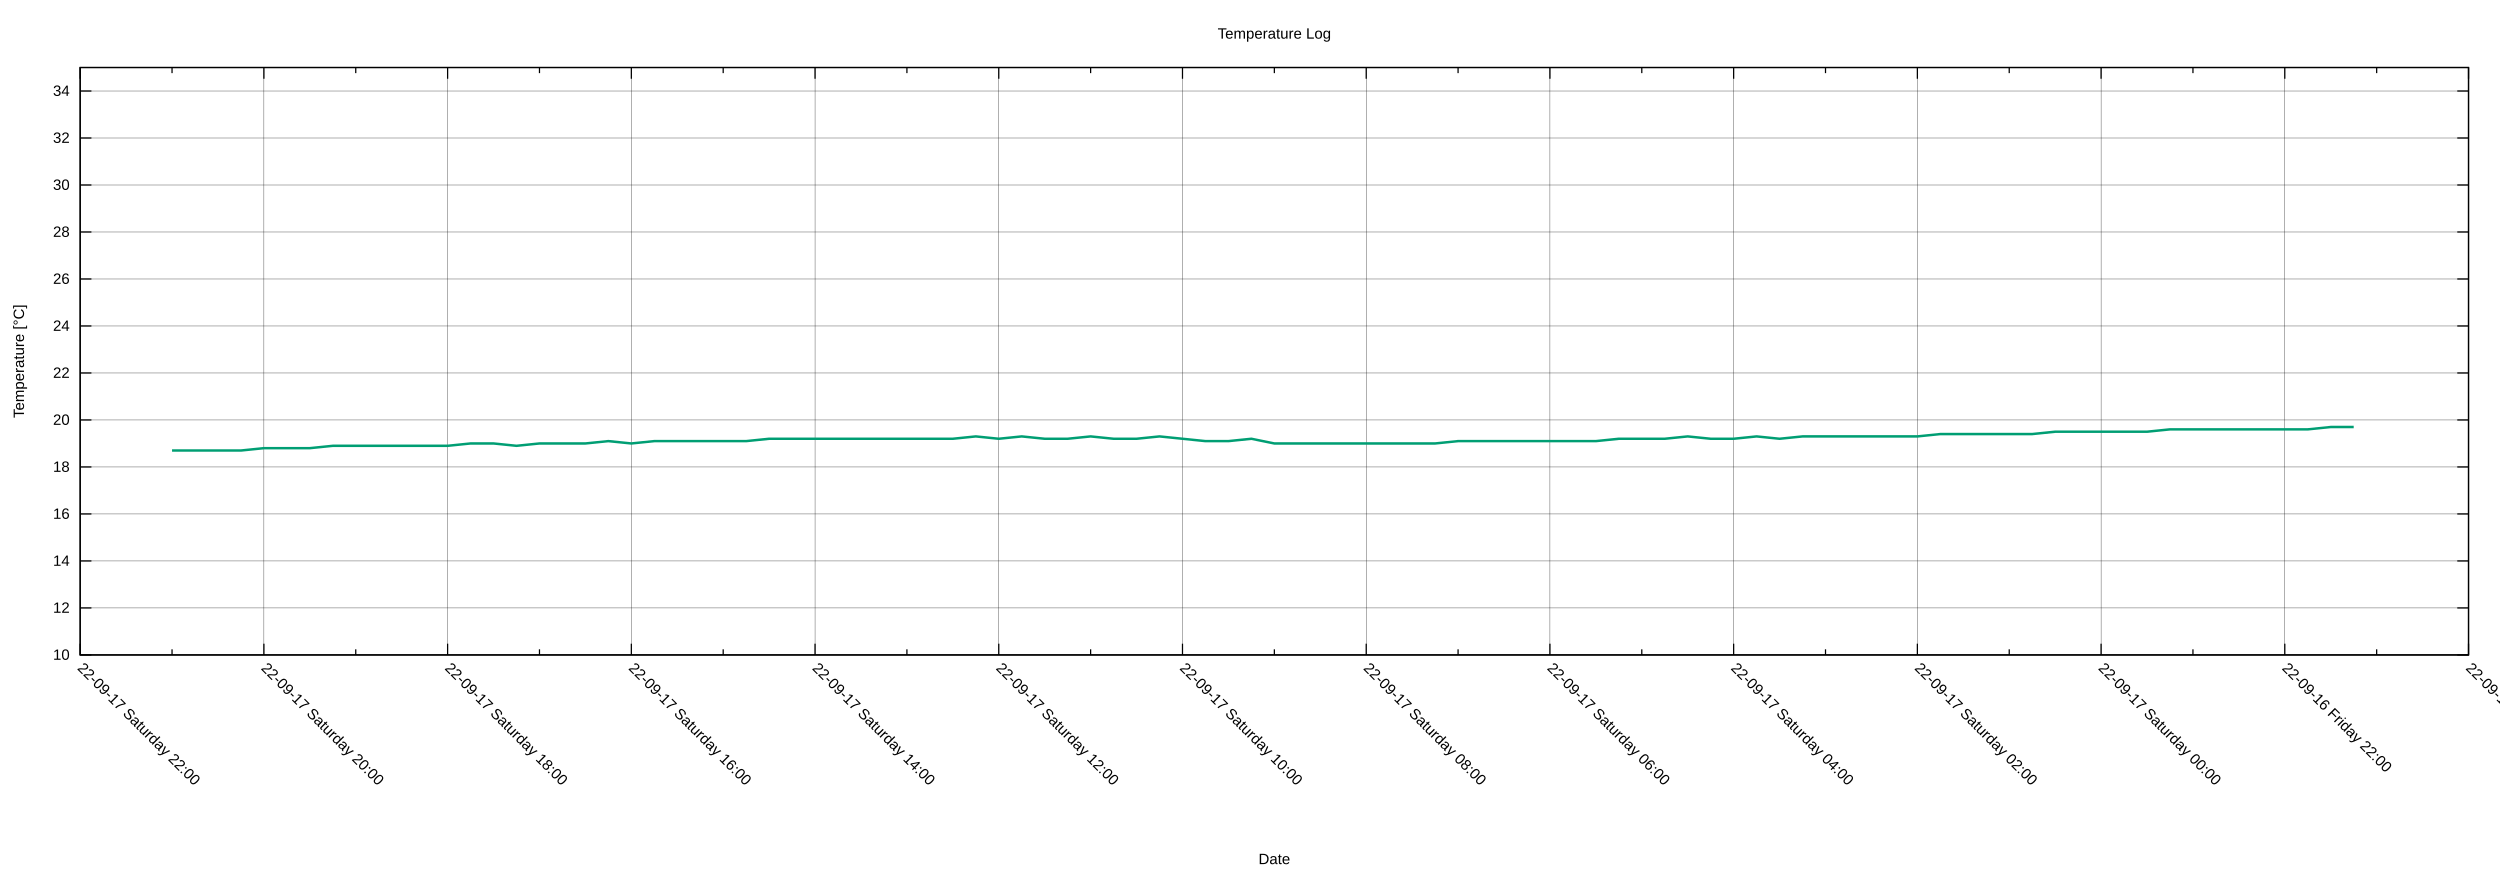
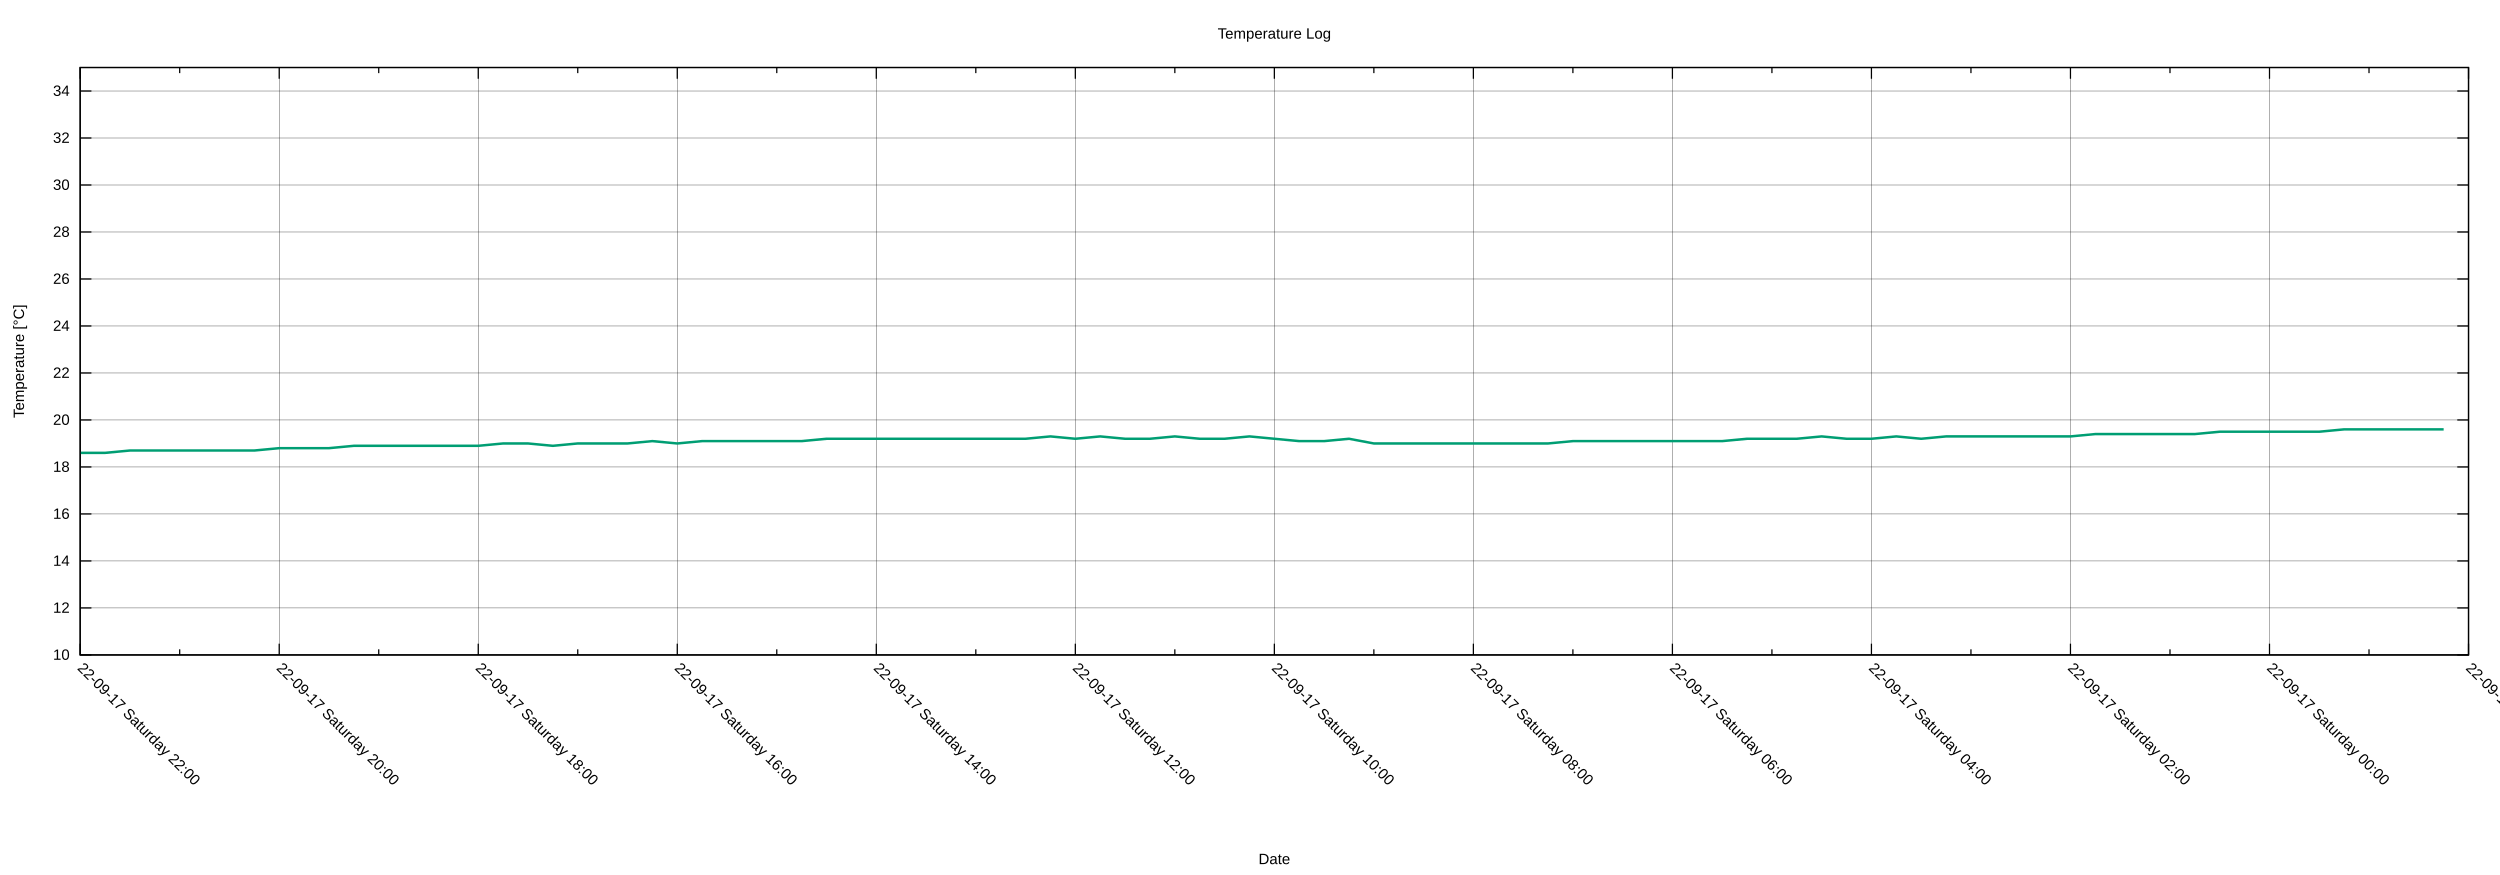
<svg xmlns="http://www.w3.org/2000/svg" xmlns:xlink="http://www.w3.org/1999/xlink" width="2000" height="700" viewBox="0 0 2000 700">
  <g id="gnuplot_canvas">
    <rect x="0" y="0" width="2000" height="700" fill="none" />
    <defs>
      <circle id="gpDot" r="0.5" stroke-width="0.5" stroke="currentColor" />
      <path id="gpPt0" stroke-width="0.222" stroke="currentColor" d="M-1,0 h2 M0,-1 v2" />
      <path id="gpPt1" stroke-width="0.222" stroke="currentColor" d="M-1,-1 L1,1 M1,-1 L-1,1" />
      <path id="gpPt2" stroke-width="0.222" stroke="currentColor" d="M-1,0 L1,0 M0,-1 L0,1 M-1,-1 L1,1 M-1,1 L1,-1" />
      <rect id="gpPt3" stroke-width="0.222" stroke="currentColor" x="-1" y="-1" width="2" height="2" />
      <rect id="gpPt4" stroke-width="0.222" stroke="currentColor" fill="currentColor" x="-1" y="-1" width="2" height="2" />
      <circle id="gpPt5" stroke-width="0.222" stroke="currentColor" cx="0" cy="0" r="1" />
      <use xlink:href="#gpPt5" id="gpPt6" fill="currentColor" stroke="none" />
      <path id="gpPt7" stroke-width="0.222" stroke="currentColor" d="M0,-1.33 L-1.33,0.67 L1.33,0.67 z" />
      <use xlink:href="#gpPt7" id="gpPt8" fill="currentColor" stroke="none" />
      <use xlink:href="#gpPt7" id="gpPt9" stroke="currentColor" transform="rotate(180)" />
      <use xlink:href="#gpPt9" id="gpPt10" fill="currentColor" stroke="none" />
      <use xlink:href="#gpPt3" id="gpPt11" stroke="currentColor" transform="rotate(45)" />
      <use xlink:href="#gpPt11" id="gpPt12" fill="currentColor" stroke="none" />
      <path id="gpPt13" stroke-width="0.222" stroke="currentColor" d="M0,1.330 L1.265,0.411 L0.782,-1.067 L-0.782,-1.076 L-1.265,0.411 z" />
      <use xlink:href="#gpPt13" id="gpPt14" fill="currentColor" stroke="none" />
      <filter id="textbox" filterUnits="objectBoundingBox" x="0" y="0" height="1" width="1">
        <feFlood flood-color="white" flood-opacity="1" result="bgnd" />
        <feComposite in="SourceGraphic" in2="bgnd" operator="atop" />
      </filter>
      <filter id="greybox" filterUnits="objectBoundingBox" x="0" y="0" height="1" width="1">
        <feFlood flood-color="lightgrey" flood-opacity="1" result="grey" />
        <feComposite in="SourceGraphic" in2="grey" operator="atop" />
      </filter>
    </defs>
    <g fill="none" color="white" stroke="currentColor" stroke-width="1.00" stroke-linecap="butt" stroke-linejoin="miter">
</g>
    <g fill="none" color="black" stroke="currentColor" stroke-width="1.00" stroke-linecap="butt" stroke-linejoin="miter">
</g>
    <g fill="none" color="black" stroke="black" stroke-width="0.25" stroke-linecap="butt" stroke-linejoin="miter">
</g>
    <g fill="none" color="black" stroke="currentColor" stroke-width="0.25" stroke-linecap="butt" stroke-linejoin="miter">
      <path stroke="black" class="gridline" d="M64.14,523.95 L1974.82,523.95  " />
    </g>
    <g fill="none" color="black" stroke="black" stroke-width="1.00" stroke-linecap="butt" stroke-linejoin="miter">
</g>
    <g fill="none" color="black" stroke="currentColor" stroke-width="1.00" stroke-linecap="butt" stroke-linejoin="miter">
      <path stroke="black" d="M64.14,523.95 L73.14,523.95 M1974.82,523.95 L1965.82,523.95  " />
      <g transform="translate(55.75,527.85)" stroke="none" fill="black" font-family="Arial" font-size="12.00" text-anchor="end">
        <text>
          <tspan font-family="Arial"> 10</tspan>
        </text>
      </g>
    </g>
    <g fill="none" color="black" stroke="currentColor" stroke-width="1.00" stroke-linecap="butt" stroke-linejoin="miter">
</g>
    <g fill="none" color="black" stroke="black" stroke-width="0.25" stroke-linecap="butt" stroke-linejoin="miter">
</g>
    <g fill="none" color="black" stroke="currentColor" stroke-width="0.25" stroke-linecap="butt" stroke-linejoin="miter">
      <path stroke="black" class="gridline" d="M64.14,486.35 L1974.82,486.35  " />
    </g>
    <g fill="none" color="black" stroke="black" stroke-width="1.00" stroke-linecap="butt" stroke-linejoin="miter">
</g>
    <g fill="none" color="black" stroke="currentColor" stroke-width="1.00" stroke-linecap="butt" stroke-linejoin="miter">
      <path stroke="black" d="M64.14,486.35 L73.14,486.35 M1974.82,486.35 L1965.82,486.35  " />
      <g transform="translate(55.75,490.25)" stroke="none" fill="black" font-family="Arial" font-size="12.00" text-anchor="end">
        <text>
          <tspan font-family="Arial"> 12</tspan>
        </text>
      </g>
    </g>
    <g fill="none" color="black" stroke="currentColor" stroke-width="1.00" stroke-linecap="butt" stroke-linejoin="miter">
</g>
    <g fill="none" color="black" stroke="black" stroke-width="0.25" stroke-linecap="butt" stroke-linejoin="miter">
</g>
    <g fill="none" color="black" stroke="currentColor" stroke-width="0.25" stroke-linecap="butt" stroke-linejoin="miter">
      <path stroke="black" class="gridline" d="M64.14,448.76 L1974.82,448.76  " />
    </g>
    <g fill="none" color="black" stroke="black" stroke-width="1.00" stroke-linecap="butt" stroke-linejoin="miter">
</g>
    <g fill="none" color="black" stroke="currentColor" stroke-width="1.00" stroke-linecap="butt" stroke-linejoin="miter">
      <path stroke="black" d="M64.14,448.76 L73.14,448.76 M1974.82,448.76 L1965.82,448.76  " />
      <g transform="translate(55.75,452.66)" stroke="none" fill="black" font-family="Arial" font-size="12.00" text-anchor="end">
        <text>
          <tspan font-family="Arial"> 14</tspan>
        </text>
      </g>
    </g>
    <g fill="none" color="black" stroke="currentColor" stroke-width="1.00" stroke-linecap="butt" stroke-linejoin="miter">
</g>
    <g fill="none" color="black" stroke="black" stroke-width="0.25" stroke-linecap="butt" stroke-linejoin="miter">
</g>
    <g fill="none" color="black" stroke="currentColor" stroke-width="0.25" stroke-linecap="butt" stroke-linejoin="miter">
      <path stroke="black" class="gridline" d="M64.14,411.16 L1974.82,411.16  " />
    </g>
    <g fill="none" color="black" stroke="black" stroke-width="1.00" stroke-linecap="butt" stroke-linejoin="miter">
</g>
    <g fill="none" color="black" stroke="currentColor" stroke-width="1.00" stroke-linecap="butt" stroke-linejoin="miter">
      <path stroke="black" d="M64.14,411.16 L73.14,411.16 M1974.82,411.16 L1965.82,411.16  " />
      <g transform="translate(55.75,415.06)" stroke="none" fill="black" font-family="Arial" font-size="12.00" text-anchor="end">
        <text>
          <tspan font-family="Arial"> 16</tspan>
        </text>
      </g>
    </g>
    <g fill="none" color="black" stroke="currentColor" stroke-width="1.00" stroke-linecap="butt" stroke-linejoin="miter">
</g>
    <g fill="none" color="black" stroke="black" stroke-width="0.25" stroke-linecap="butt" stroke-linejoin="miter">
</g>
    <g fill="none" color="black" stroke="currentColor" stroke-width="0.25" stroke-linecap="butt" stroke-linejoin="miter">
      <path stroke="black" class="gridline" d="M64.14,373.57 L1974.82,373.57  " />
    </g>
    <g fill="none" color="black" stroke="black" stroke-width="1.00" stroke-linecap="butt" stroke-linejoin="miter">
</g>
    <g fill="none" color="black" stroke="currentColor" stroke-width="1.00" stroke-linecap="butt" stroke-linejoin="miter">
      <path stroke="black" d="M64.14,373.57 L73.14,373.57 M1974.82,373.57 L1965.82,373.57  " />
      <g transform="translate(55.75,377.47)" stroke="none" fill="black" font-family="Arial" font-size="12.00" text-anchor="end">
        <text>
          <tspan font-family="Arial"> 18</tspan>
        </text>
      </g>
    </g>
    <g fill="none" color="black" stroke="currentColor" stroke-width="1.00" stroke-linecap="butt" stroke-linejoin="miter">
</g>
    <g fill="none" color="black" stroke="black" stroke-width="0.25" stroke-linecap="butt" stroke-linejoin="miter">
</g>
    <g fill="none" color="black" stroke="currentColor" stroke-width="0.25" stroke-linecap="butt" stroke-linejoin="miter">
      <path stroke="black" class="gridline" d="M64.14,335.97 L1974.82,335.97  " />
    </g>
    <g fill="none" color="black" stroke="black" stroke-width="1.00" stroke-linecap="butt" stroke-linejoin="miter">
</g>
    <g fill="none" color="black" stroke="currentColor" stroke-width="1.00" stroke-linecap="butt" stroke-linejoin="miter">
      <path stroke="black" d="M64.14,335.97 L73.14,335.97 M1974.82,335.97 L1965.82,335.97  " />
      <g transform="translate(55.75,339.87)" stroke="none" fill="black" font-family="Arial" font-size="12.00" text-anchor="end">
        <text>
          <tspan font-family="Arial"> 20</tspan>
        </text>
      </g>
    </g>
    <g fill="none" color="black" stroke="currentColor" stroke-width="1.00" stroke-linecap="butt" stroke-linejoin="miter">
</g>
    <g fill="none" color="black" stroke="black" stroke-width="0.25" stroke-linecap="butt" stroke-linejoin="miter">
</g>
    <g fill="none" color="black" stroke="currentColor" stroke-width="0.25" stroke-linecap="butt" stroke-linejoin="miter">
      <path stroke="black" class="gridline" d="M64.14,298.38 L1974.82,298.38  " />
    </g>
    <g fill="none" color="black" stroke="black" stroke-width="1.00" stroke-linecap="butt" stroke-linejoin="miter">
</g>
    <g fill="none" color="black" stroke="currentColor" stroke-width="1.00" stroke-linecap="butt" stroke-linejoin="miter">
      <path stroke="black" d="M64.14,298.38 L73.14,298.38 M1974.82,298.38 L1965.82,298.38  " />
      <g transform="translate(55.75,302.28)" stroke="none" fill="black" font-family="Arial" font-size="12.00" text-anchor="end">
        <text>
          <tspan font-family="Arial"> 22</tspan>
        </text>
      </g>
    </g>
    <g fill="none" color="black" stroke="currentColor" stroke-width="1.00" stroke-linecap="butt" stroke-linejoin="miter">
</g>
    <g fill="none" color="black" stroke="black" stroke-width="0.25" stroke-linecap="butt" stroke-linejoin="miter">
</g>
    <g fill="none" color="black" stroke="currentColor" stroke-width="0.25" stroke-linecap="butt" stroke-linejoin="miter">
      <path stroke="black" class="gridline" d="M64.14,260.78 L1974.82,260.78  " />
    </g>
    <g fill="none" color="black" stroke="black" stroke-width="1.00" stroke-linecap="butt" stroke-linejoin="miter">
</g>
    <g fill="none" color="black" stroke="currentColor" stroke-width="1.00" stroke-linecap="butt" stroke-linejoin="miter">
      <path stroke="black" d="M64.14,260.78 L73.14,260.78 M1974.82,260.78 L1965.82,260.78  " />
      <g transform="translate(55.75,264.68)" stroke="none" fill="black" font-family="Arial" font-size="12.00" text-anchor="end">
        <text>
          <tspan font-family="Arial"> 24</tspan>
        </text>
      </g>
    </g>
    <g fill="none" color="black" stroke="currentColor" stroke-width="1.00" stroke-linecap="butt" stroke-linejoin="miter">
</g>
    <g fill="none" color="black" stroke="black" stroke-width="0.25" stroke-linecap="butt" stroke-linejoin="miter">
</g>
    <g fill="none" color="black" stroke="currentColor" stroke-width="0.25" stroke-linecap="butt" stroke-linejoin="miter">
      <path stroke="black" class="gridline" d="M64.14,223.19 L1974.82,223.19  " />
    </g>
    <g fill="none" color="black" stroke="black" stroke-width="1.00" stroke-linecap="butt" stroke-linejoin="miter">
</g>
    <g fill="none" color="black" stroke="currentColor" stroke-width="1.00" stroke-linecap="butt" stroke-linejoin="miter">
      <path stroke="black" d="M64.14,223.19 L73.14,223.19 M1974.82,223.19 L1965.82,223.19  " />
      <g transform="translate(55.75,227.09)" stroke="none" fill="black" font-family="Arial" font-size="12.00" text-anchor="end">
        <text>
          <tspan font-family="Arial"> 26</tspan>
        </text>
      </g>
    </g>
    <g fill="none" color="black" stroke="currentColor" stroke-width="1.00" stroke-linecap="butt" stroke-linejoin="miter">
</g>
    <g fill="none" color="black" stroke="black" stroke-width="0.25" stroke-linecap="butt" stroke-linejoin="miter">
</g>
    <g fill="none" color="black" stroke="currentColor" stroke-width="0.25" stroke-linecap="butt" stroke-linejoin="miter">
      <path stroke="black" class="gridline" d="M64.14,185.59 L1974.82,185.59  " />
    </g>
    <g fill="none" color="black" stroke="black" stroke-width="1.00" stroke-linecap="butt" stroke-linejoin="miter">
</g>
    <g fill="none" color="black" stroke="currentColor" stroke-width="1.00" stroke-linecap="butt" stroke-linejoin="miter">
      <path stroke="black" d="M64.14,185.59 L73.14,185.59 M1974.82,185.59 L1965.82,185.59  " />
      <g transform="translate(55.75,189.49)" stroke="none" fill="black" font-family="Arial" font-size="12.00" text-anchor="end">
        <text>
          <tspan font-family="Arial"> 28</tspan>
        </text>
      </g>
    </g>
    <g fill="none" color="black" stroke="currentColor" stroke-width="1.00" stroke-linecap="butt" stroke-linejoin="miter">
</g>
    <g fill="none" color="black" stroke="black" stroke-width="0.25" stroke-linecap="butt" stroke-linejoin="miter">
</g>
    <g fill="none" color="black" stroke="currentColor" stroke-width="0.25" stroke-linecap="butt" stroke-linejoin="miter">
      <path stroke="black" class="gridline" d="M64.14,148.00 L1974.82,148.00  " />
    </g>
    <g fill="none" color="black" stroke="black" stroke-width="1.00" stroke-linecap="butt" stroke-linejoin="miter">
</g>
    <g fill="none" color="black" stroke="currentColor" stroke-width="1.00" stroke-linecap="butt" stroke-linejoin="miter">
      <path stroke="black" d="M64.14,148.00 L73.14,148.00 M1974.82,148.00 L1965.82,148.00  " />
      <g transform="translate(55.75,151.90)" stroke="none" fill="black" font-family="Arial" font-size="12.00" text-anchor="end">
        <text>
          <tspan font-family="Arial"> 30</tspan>
        </text>
      </g>
    </g>
    <g fill="none" color="black" stroke="currentColor" stroke-width="1.00" stroke-linecap="butt" stroke-linejoin="miter">
</g>
    <g fill="none" color="black" stroke="black" stroke-width="0.25" stroke-linecap="butt" stroke-linejoin="miter">
</g>
    <g fill="none" color="black" stroke="currentColor" stroke-width="0.25" stroke-linecap="butt" stroke-linejoin="miter">
      <path stroke="black" class="gridline" d="M64.14,110.40 L1974.82,110.40  " />
    </g>
    <g fill="none" color="black" stroke="black" stroke-width="1.00" stroke-linecap="butt" stroke-linejoin="miter">
</g>
    <g fill="none" color="black" stroke="currentColor" stroke-width="1.00" stroke-linecap="butt" stroke-linejoin="miter">
      <path stroke="black" d="M64.14,110.40 L73.14,110.40 M1974.82,110.40 L1965.82,110.40  " />
      <g transform="translate(55.75,114.30)" stroke="none" fill="black" font-family="Arial" font-size="12.00" text-anchor="end">
        <text>
          <tspan font-family="Arial"> 32</tspan>
        </text>
      </g>
    </g>
    <g fill="none" color="black" stroke="currentColor" stroke-width="1.00" stroke-linecap="butt" stroke-linejoin="miter">
</g>
    <g fill="none" color="black" stroke="black" stroke-width="0.25" stroke-linecap="butt" stroke-linejoin="miter">
</g>
    <g fill="none" color="black" stroke="currentColor" stroke-width="0.25" stroke-linecap="butt" stroke-linejoin="miter">
      <path stroke="black" class="gridline" d="M64.14,72.81 L1974.82,72.81  " />
    </g>
    <g fill="none" color="black" stroke="black" stroke-width="1.00" stroke-linecap="butt" stroke-linejoin="miter">
</g>
    <g fill="none" color="black" stroke="currentColor" stroke-width="1.00" stroke-linecap="butt" stroke-linejoin="miter">
      <path stroke="black" d="M64.14,72.81 L73.14,72.81 M1974.82,72.81 L1965.82,72.81  " />
      <g transform="translate(55.75,76.71)" stroke="none" fill="black" font-family="Arial" font-size="12.00" text-anchor="end">
        <text>
          <tspan font-family="Arial"> 34</tspan>
        </text>
      </g>
    </g>
    <g fill="none" color="black" stroke="currentColor" stroke-width="1.00" stroke-linecap="butt" stroke-linejoin="miter">
</g>
    <g fill="none" color="black" stroke="black" stroke-width="0.25" stroke-linecap="butt" stroke-linejoin="miter">
</g>
    <g fill="none" color="black" stroke="currentColor" stroke-width="0.25" stroke-linecap="butt" stroke-linejoin="miter">
      <path stroke="black" class="gridline" d="M1974.82,523.95 L1974.82,54.01  " />
    </g>
    <g fill="none" color="black" stroke="black" stroke-width="1.00" stroke-linecap="butt" stroke-linejoin="miter">
</g>
    <g fill="none" color="black" stroke="currentColor" stroke-width="1.00" stroke-linecap="butt" stroke-linejoin="miter">
      <path stroke="black" d="M1974.82,523.95 L1974.82,514.95 M1974.82,54.01 L1974.82,63.01  " />
      <g transform="translate(1972.06,535.10) rotate(45)" stroke="none" fill="black" font-family="Arial" font-size="12.00" text-anchor="start">
        <text>
-           <tspan font-family="Arial">22-09-16 Friday 20:00</tspan>
-         </text>
-       </g>
-     </g>
-     <g fill="none" color="black" stroke="currentColor" stroke-width="1.00" stroke-linecap="butt" stroke-linejoin="miter">
-       <path stroke="black" d="M1901.33,523.95 L1901.33,519.45 M1901.33,54.01 L1901.33,58.51  " />
-     </g>
-     <g fill="none" color="black" stroke="black" stroke-width="0.25" stroke-linecap="butt" stroke-linejoin="miter">
- </g>
-     <g fill="none" color="black" stroke="currentColor" stroke-width="0.25" stroke-linecap="butt" stroke-linejoin="miter">
-       <path stroke="black" class="gridline" d="M1827.84,523.95 L1827.84,54.01  " />
-     </g>
-     <g fill="none" color="black" stroke="black" stroke-width="1.00" stroke-linecap="butt" stroke-linejoin="miter">
- </g>
-     <g fill="none" color="black" stroke="currentColor" stroke-width="1.00" stroke-linecap="butt" stroke-linejoin="miter">
-       <path stroke="black" d="M1827.84,523.95 L1827.84,514.95 M1827.84,54.01 L1827.84,63.01  " />
-       <g transform="translate(1825.08,535.10) rotate(45)" stroke="none" fill="black" font-family="Arial" font-size="12.00" text-anchor="start">
-         <text>
          <tspan font-family="Arial">22-09-16 Friday 22:00</tspan>
        </text>
      </g>
    </g>
    <g fill="none" color="black" stroke="currentColor" stroke-width="1.00" stroke-linecap="butt" stroke-linejoin="miter">
-       <path stroke="black" d="M1754.36,523.95 L1754.36,519.45 M1754.36,54.01 L1754.36,58.51  " />
-     </g>
-     <g fill="none" color="black" stroke="black" stroke-width="0.25" stroke-linecap="butt" stroke-linejoin="miter">
- </g>
-     <g fill="none" color="black" stroke="currentColor" stroke-width="0.25" stroke-linecap="butt" stroke-linejoin="miter">
-       <path stroke="black" class="gridline" d="M1680.87,523.95 L1680.87,54.01  " />
-     </g>
-     <g fill="none" color="black" stroke="black" stroke-width="1.00" stroke-linecap="butt" stroke-linejoin="miter">
- </g>
-     <g fill="none" color="black" stroke="currentColor" stroke-width="1.00" stroke-linecap="butt" stroke-linejoin="miter">
-       <path stroke="black" d="M1680.87,523.95 L1680.87,514.95 M1680.87,54.01 L1680.87,63.01  " />
-       <g transform="translate(1678.11,535.10) rotate(45)" stroke="none" fill="black" font-family="Arial" font-size="12.00" text-anchor="start">
+       <path stroke="black" d="M1895.21,523.95 L1895.21,519.45 M1895.21,54.01 L1895.21,58.51  " />
+     </g>
+     <g fill="none" color="black" stroke="black" stroke-width="0.25" stroke-linecap="butt" stroke-linejoin="miter">
+ </g>
+     <g fill="none" color="black" stroke="currentColor" stroke-width="0.25" stroke-linecap="butt" stroke-linejoin="miter">
+       <path stroke="black" class="gridline" d="M1815.60,523.95 L1815.60,54.01  " />
+     </g>
+     <g fill="none" color="black" stroke="black" stroke-width="1.00" stroke-linecap="butt" stroke-linejoin="miter">
+ </g>
+     <g fill="none" color="black" stroke="currentColor" stroke-width="1.00" stroke-linecap="butt" stroke-linejoin="miter">
+       <path stroke="black" d="M1815.60,523.95 L1815.60,514.95 M1815.60,54.01 L1815.60,63.01  " />
+       <g transform="translate(1812.84,535.10) rotate(45)" stroke="none" fill="black" font-family="Arial" font-size="12.00" text-anchor="start">
        <text>
          <tspan font-family="Arial">22-09-17 Saturday 00:00</tspan>
        </text>
      </g>
    </g>
    <g fill="none" color="black" stroke="currentColor" stroke-width="1.00" stroke-linecap="butt" stroke-linejoin="miter">
-       <path stroke="black" d="M1607.38,523.95 L1607.38,519.45 M1607.38,54.01 L1607.38,58.51  " />
-     </g>
-     <g fill="none" color="black" stroke="black" stroke-width="0.25" stroke-linecap="butt" stroke-linejoin="miter">
- </g>
-     <g fill="none" color="black" stroke="currentColor" stroke-width="0.25" stroke-linecap="butt" stroke-linejoin="miter">
-       <path stroke="black" class="gridline" d="M1533.89,523.95 L1533.89,54.01  " />
-     </g>
-     <g fill="none" color="black" stroke="black" stroke-width="1.00" stroke-linecap="butt" stroke-linejoin="miter">
- </g>
-     <g fill="none" color="black" stroke="currentColor" stroke-width="1.00" stroke-linecap="butt" stroke-linejoin="miter">
-       <path stroke="black" d="M1533.89,523.95 L1533.89,514.95 M1533.89,54.01 L1533.89,63.01  " />
-       <g transform="translate(1531.13,535.10) rotate(45)" stroke="none" fill="black" font-family="Arial" font-size="12.00" text-anchor="start">
+       <path stroke="black" d="M1735.99,523.95 L1735.99,519.45 M1735.99,54.01 L1735.99,58.51  " />
+     </g>
+     <g fill="none" color="black" stroke="black" stroke-width="0.25" stroke-linecap="butt" stroke-linejoin="miter">
+ </g>
+     <g fill="none" color="black" stroke="currentColor" stroke-width="0.25" stroke-linecap="butt" stroke-linejoin="miter">
+       <path stroke="black" class="gridline" d="M1656.37,523.95 L1656.37,54.01  " />
+     </g>
+     <g fill="none" color="black" stroke="black" stroke-width="1.00" stroke-linecap="butt" stroke-linejoin="miter">
+ </g>
+     <g fill="none" color="black" stroke="currentColor" stroke-width="1.00" stroke-linecap="butt" stroke-linejoin="miter">
+       <path stroke="black" d="M1656.37,523.95 L1656.37,514.95 M1656.37,54.01 L1656.37,63.01  " />
+       <g transform="translate(1653.61,535.10) rotate(45)" stroke="none" fill="black" font-family="Arial" font-size="12.00" text-anchor="start">
        <text>
          <tspan font-family="Arial">22-09-17 Saturday 02:00</tspan>
        </text>
      </g>
    </g>
    <g fill="none" color="black" stroke="currentColor" stroke-width="1.00" stroke-linecap="butt" stroke-linejoin="miter">
-       <path stroke="black" d="M1460.41,523.95 L1460.41,519.45 M1460.41,54.01 L1460.41,58.51  " />
-     </g>
-     <g fill="none" color="black" stroke="black" stroke-width="0.25" stroke-linecap="butt" stroke-linejoin="miter">
- </g>
-     <g fill="none" color="black" stroke="currentColor" stroke-width="0.25" stroke-linecap="butt" stroke-linejoin="miter">
-       <path stroke="black" class="gridline" d="M1386.92,523.95 L1386.92,54.01  " />
-     </g>
-     <g fill="none" color="black" stroke="black" stroke-width="1.00" stroke-linecap="butt" stroke-linejoin="miter">
- </g>
-     <g fill="none" color="black" stroke="currentColor" stroke-width="1.00" stroke-linecap="butt" stroke-linejoin="miter">
-       <path stroke="black" d="M1386.92,523.95 L1386.92,514.95 M1386.92,54.01 L1386.92,63.01  " />
-       <g transform="translate(1384.16,535.10) rotate(45)" stroke="none" fill="black" font-family="Arial" font-size="12.00" text-anchor="start">
+       <path stroke="black" d="M1576.76,523.95 L1576.76,519.45 M1576.76,54.01 L1576.76,58.51  " />
+     </g>
+     <g fill="none" color="black" stroke="black" stroke-width="0.25" stroke-linecap="butt" stroke-linejoin="miter">
+ </g>
+     <g fill="none" color="black" stroke="currentColor" stroke-width="0.25" stroke-linecap="butt" stroke-linejoin="miter">
+       <path stroke="black" class="gridline" d="M1497.15,523.95 L1497.15,54.01  " />
+     </g>
+     <g fill="none" color="black" stroke="black" stroke-width="1.00" stroke-linecap="butt" stroke-linejoin="miter">
+ </g>
+     <g fill="none" color="black" stroke="currentColor" stroke-width="1.00" stroke-linecap="butt" stroke-linejoin="miter">
+       <path stroke="black" d="M1497.15,523.95 L1497.15,514.95 M1497.15,54.01 L1497.15,63.01  " />
+       <g transform="translate(1494.39,535.10) rotate(45)" stroke="none" fill="black" font-family="Arial" font-size="12.00" text-anchor="start">
        <text>
          <tspan font-family="Arial">22-09-17 Saturday 04:00</tspan>
        </text>
      </g>
    </g>
    <g fill="none" color="black" stroke="currentColor" stroke-width="1.00" stroke-linecap="butt" stroke-linejoin="miter">
-       <path stroke="black" d="M1313.43,523.95 L1313.43,519.45 M1313.43,54.01 L1313.43,58.51  " />
-     </g>
-     <g fill="none" color="black" stroke="black" stroke-width="0.25" stroke-linecap="butt" stroke-linejoin="miter">
- </g>
-     <g fill="none" color="black" stroke="currentColor" stroke-width="0.25" stroke-linecap="butt" stroke-linejoin="miter">
-       <path stroke="black" class="gridline" d="M1239.94,523.95 L1239.94,54.01  " />
-     </g>
-     <g fill="none" color="black" stroke="black" stroke-width="1.00" stroke-linecap="butt" stroke-linejoin="miter">
- </g>
-     <g fill="none" color="black" stroke="currentColor" stroke-width="1.00" stroke-linecap="butt" stroke-linejoin="miter">
-       <path stroke="black" d="M1239.94,523.95 L1239.94,514.95 M1239.94,54.01 L1239.94,63.01  " />
-       <g transform="translate(1237.18,535.10) rotate(45)" stroke="none" fill="black" font-family="Arial" font-size="12.00" text-anchor="start">
+       <path stroke="black" d="M1417.54,523.95 L1417.54,519.45 M1417.54,54.01 L1417.54,58.51  " />
+     </g>
+     <g fill="none" color="black" stroke="black" stroke-width="0.25" stroke-linecap="butt" stroke-linejoin="miter">
+ </g>
+     <g fill="none" color="black" stroke="currentColor" stroke-width="0.25" stroke-linecap="butt" stroke-linejoin="miter">
+       <path stroke="black" class="gridline" d="M1337.93,523.95 L1337.93,54.01  " />
+     </g>
+     <g fill="none" color="black" stroke="black" stroke-width="1.00" stroke-linecap="butt" stroke-linejoin="miter">
+ </g>
+     <g fill="none" color="black" stroke="currentColor" stroke-width="1.00" stroke-linecap="butt" stroke-linejoin="miter">
+       <path stroke="black" d="M1337.93,523.95 L1337.93,514.95 M1337.93,54.01 L1337.93,63.01  " />
+       <g transform="translate(1335.17,535.10) rotate(45)" stroke="none" fill="black" font-family="Arial" font-size="12.00" text-anchor="start">
        <text>
          <tspan font-family="Arial">22-09-17 Saturday 06:00</tspan>
        </text>
      </g>
    </g>
    <g fill="none" color="black" stroke="currentColor" stroke-width="1.00" stroke-linecap="butt" stroke-linejoin="miter">
-       <path stroke="black" d="M1166.46,523.95 L1166.46,519.45 M1166.46,54.01 L1166.46,58.51  " />
-     </g>
-     <g fill="none" color="black" stroke="black" stroke-width="0.25" stroke-linecap="butt" stroke-linejoin="miter">
- </g>
-     <g fill="none" color="black" stroke="currentColor" stroke-width="0.25" stroke-linecap="butt" stroke-linejoin="miter">
-       <path stroke="black" class="gridline" d="M1092.97,523.95 L1092.97,54.01  " />
-     </g>
-     <g fill="none" color="black" stroke="black" stroke-width="1.00" stroke-linecap="butt" stroke-linejoin="miter">
- </g>
-     <g fill="none" color="black" stroke="currentColor" stroke-width="1.00" stroke-linecap="butt" stroke-linejoin="miter">
-       <path stroke="black" d="M1092.97,523.95 L1092.97,514.95 M1092.97,54.01 L1092.97,63.01  " />
-       <g transform="translate(1090.21,535.10) rotate(45)" stroke="none" fill="black" font-family="Arial" font-size="12.00" text-anchor="start">
+       <path stroke="black" d="M1258.32,523.95 L1258.32,519.45 M1258.32,54.01 L1258.32,58.51  " />
+     </g>
+     <g fill="none" color="black" stroke="black" stroke-width="0.25" stroke-linecap="butt" stroke-linejoin="miter">
+ </g>
+     <g fill="none" color="black" stroke="currentColor" stroke-width="0.25" stroke-linecap="butt" stroke-linejoin="miter">
+       <path stroke="black" class="gridline" d="M1178.70,523.95 L1178.70,54.01  " />
+     </g>
+     <g fill="none" color="black" stroke="black" stroke-width="1.00" stroke-linecap="butt" stroke-linejoin="miter">
+ </g>
+     <g fill="none" color="black" stroke="currentColor" stroke-width="1.00" stroke-linecap="butt" stroke-linejoin="miter">
+       <path stroke="black" d="M1178.70,523.95 L1178.70,514.95 M1178.70,54.01 L1178.70,63.01  " />
+       <g transform="translate(1175.94,535.10) rotate(45)" stroke="none" fill="black" font-family="Arial" font-size="12.00" text-anchor="start">
        <text>
          <tspan font-family="Arial">22-09-17 Saturday 08:00</tspan>
        </text>
      </g>
    </g>
    <g fill="none" color="black" stroke="currentColor" stroke-width="1.00" stroke-linecap="butt" stroke-linejoin="miter">
-       <path stroke="black" d="M1019.48,523.95 L1019.48,519.45 M1019.48,54.01 L1019.48,58.51  " />
-     </g>
-     <g fill="none" color="black" stroke="black" stroke-width="0.25" stroke-linecap="butt" stroke-linejoin="miter">
- </g>
-     <g fill="none" color="black" stroke="currentColor" stroke-width="0.25" stroke-linecap="butt" stroke-linejoin="miter">
-       <path stroke="black" class="gridline" d="M945.99,523.95 L945.99,54.01  " />
-     </g>
-     <g fill="none" color="black" stroke="black" stroke-width="1.00" stroke-linecap="butt" stroke-linejoin="miter">
- </g>
-     <g fill="none" color="black" stroke="currentColor" stroke-width="1.00" stroke-linecap="butt" stroke-linejoin="miter">
-       <path stroke="black" d="M945.99,523.95 L945.99,514.95 M945.99,54.01 L945.99,63.01  " />
-       <g transform="translate(943.23,535.10) rotate(45)" stroke="none" fill="black" font-family="Arial" font-size="12.00" text-anchor="start">
+       <path stroke="black" d="M1099.09,523.95 L1099.09,519.45 M1099.09,54.01 L1099.09,58.51  " />
+     </g>
+     <g fill="none" color="black" stroke="black" stroke-width="0.25" stroke-linecap="butt" stroke-linejoin="miter">
+ </g>
+     <g fill="none" color="black" stroke="currentColor" stroke-width="0.25" stroke-linecap="butt" stroke-linejoin="miter">
+       <path stroke="black" class="gridline" d="M1019.48,523.95 L1019.48,54.01  " />
+     </g>
+     <g fill="none" color="black" stroke="black" stroke-width="1.00" stroke-linecap="butt" stroke-linejoin="miter">
+ </g>
+     <g fill="none" color="black" stroke="currentColor" stroke-width="1.00" stroke-linecap="butt" stroke-linejoin="miter">
+       <path stroke="black" d="M1019.48,523.95 L1019.48,514.95 M1019.48,54.01 L1019.48,63.01  " />
+       <g transform="translate(1016.72,535.10) rotate(45)" stroke="none" fill="black" font-family="Arial" font-size="12.00" text-anchor="start">
        <text>
          <tspan font-family="Arial">22-09-17 Saturday 10:00</tspan>
        </text>
      </g>
    </g>
    <g fill="none" color="black" stroke="currentColor" stroke-width="1.00" stroke-linecap="butt" stroke-linejoin="miter">
-       <path stroke="black" d="M872.50,523.95 L872.50,519.45 M872.50,54.01 L872.50,58.51  " />
-     </g>
-     <g fill="none" color="black" stroke="black" stroke-width="0.25" stroke-linecap="butt" stroke-linejoin="miter">
- </g>
-     <g fill="none" color="black" stroke="currentColor" stroke-width="0.25" stroke-linecap="butt" stroke-linejoin="miter">
-       <path stroke="black" class="gridline" d="M799.02,523.95 L799.02,54.01  " />
-     </g>
-     <g fill="none" color="black" stroke="black" stroke-width="1.00" stroke-linecap="butt" stroke-linejoin="miter">
- </g>
-     <g fill="none" color="black" stroke="currentColor" stroke-width="1.00" stroke-linecap="butt" stroke-linejoin="miter">
-       <path stroke="black" d="M799.02,523.95 L799.02,514.95 M799.02,54.01 L799.02,63.01  " />
-       <g transform="translate(796.26,535.10) rotate(45)" stroke="none" fill="black" font-family="Arial" font-size="12.00" text-anchor="start">
+       <path stroke="black" d="M939.87,523.95 L939.87,519.45 M939.87,54.01 L939.87,58.51  " />
+     </g>
+     <g fill="none" color="black" stroke="black" stroke-width="0.25" stroke-linecap="butt" stroke-linejoin="miter">
+ </g>
+     <g fill="none" color="black" stroke="currentColor" stroke-width="0.25" stroke-linecap="butt" stroke-linejoin="miter">
+       <path stroke="black" class="gridline" d="M860.26,523.95 L860.26,54.01  " />
+     </g>
+     <g fill="none" color="black" stroke="black" stroke-width="1.00" stroke-linecap="butt" stroke-linejoin="miter">
+ </g>
+     <g fill="none" color="black" stroke="currentColor" stroke-width="1.00" stroke-linecap="butt" stroke-linejoin="miter">
+       <path stroke="black" d="M860.26,523.95 L860.26,514.95 M860.26,54.01 L860.26,63.01  " />
+       <g transform="translate(857.50,535.10) rotate(45)" stroke="none" fill="black" font-family="Arial" font-size="12.00" text-anchor="start">
        <text>
          <tspan font-family="Arial">22-09-17 Saturday 12:00</tspan>
        </text>
      </g>
    </g>
    <g fill="none" color="black" stroke="currentColor" stroke-width="1.00" stroke-linecap="butt" stroke-linejoin="miter">
-       <path stroke="black" d="M725.53,523.95 L725.53,519.45 M725.53,54.01 L725.53,58.51  " />
-     </g>
-     <g fill="none" color="black" stroke="black" stroke-width="0.25" stroke-linecap="butt" stroke-linejoin="miter">
- </g>
-     <g fill="none" color="black" stroke="currentColor" stroke-width="0.25" stroke-linecap="butt" stroke-linejoin="miter">
-       <path stroke="black" class="gridline" d="M652.04,523.95 L652.04,54.01  " />
-     </g>
-     <g fill="none" color="black" stroke="black" stroke-width="1.00" stroke-linecap="butt" stroke-linejoin="miter">
- </g>
-     <g fill="none" color="black" stroke="currentColor" stroke-width="1.00" stroke-linecap="butt" stroke-linejoin="miter">
-       <path stroke="black" d="M652.04,523.95 L652.04,514.95 M652.04,54.01 L652.04,63.01  " />
-       <g transform="translate(649.28,535.10) rotate(45)" stroke="none" fill="black" font-family="Arial" font-size="12.00" text-anchor="start">
+       <path stroke="black" d="M780.65,523.95 L780.65,519.45 M780.65,54.01 L780.65,58.51  " />
+     </g>
+     <g fill="none" color="black" stroke="black" stroke-width="0.25" stroke-linecap="butt" stroke-linejoin="miter">
+ </g>
+     <g fill="none" color="black" stroke="currentColor" stroke-width="0.25" stroke-linecap="butt" stroke-linejoin="miter">
+       <path stroke="black" class="gridline" d="M701.03,523.95 L701.03,54.01  " />
+     </g>
+     <g fill="none" color="black" stroke="black" stroke-width="1.00" stroke-linecap="butt" stroke-linejoin="miter">
+ </g>
+     <g fill="none" color="black" stroke="currentColor" stroke-width="1.00" stroke-linecap="butt" stroke-linejoin="miter">
+       <path stroke="black" d="M701.03,523.95 L701.03,514.95 M701.03,54.01 L701.03,63.01  " />
+       <g transform="translate(698.27,535.10) rotate(45)" stroke="none" fill="black" font-family="Arial" font-size="12.00" text-anchor="start">
        <text>
          <tspan font-family="Arial">22-09-17 Saturday 14:00</tspan>
        </text>
      </g>
    </g>
    <g fill="none" color="black" stroke="currentColor" stroke-width="1.00" stroke-linecap="butt" stroke-linejoin="miter">
-       <path stroke="black" d="M578.55,523.95 L578.55,519.45 M578.55,54.01 L578.55,58.51  " />
-     </g>
-     <g fill="none" color="black" stroke="black" stroke-width="0.25" stroke-linecap="butt" stroke-linejoin="miter">
- </g>
-     <g fill="none" color="black" stroke="currentColor" stroke-width="0.25" stroke-linecap="butt" stroke-linejoin="miter">
-       <path stroke="black" class="gridline" d="M505.07,523.95 L505.07,54.01  " />
-     </g>
-     <g fill="none" color="black" stroke="black" stroke-width="1.00" stroke-linecap="butt" stroke-linejoin="miter">
- </g>
-     <g fill="none" color="black" stroke="currentColor" stroke-width="1.00" stroke-linecap="butt" stroke-linejoin="miter">
-       <path stroke="black" d="M505.07,523.95 L505.07,514.95 M505.07,54.01 L505.07,63.01  " />
-       <g transform="translate(502.31,535.10) rotate(45)" stroke="none" fill="black" font-family="Arial" font-size="12.00" text-anchor="start">
+       <path stroke="black" d="M621.42,523.95 L621.42,519.45 M621.42,54.01 L621.42,58.51  " />
+     </g>
+     <g fill="none" color="black" stroke="black" stroke-width="0.25" stroke-linecap="butt" stroke-linejoin="miter">
+ </g>
+     <g fill="none" color="black" stroke="currentColor" stroke-width="0.25" stroke-linecap="butt" stroke-linejoin="miter">
+       <path stroke="black" class="gridline" d="M541.81,523.95 L541.81,54.01  " />
+     </g>
+     <g fill="none" color="black" stroke="black" stroke-width="1.00" stroke-linecap="butt" stroke-linejoin="miter">
+ </g>
+     <g fill="none" color="black" stroke="currentColor" stroke-width="1.00" stroke-linecap="butt" stroke-linejoin="miter">
+       <path stroke="black" d="M541.81,523.95 L541.81,514.95 M541.81,54.01 L541.81,63.01  " />
+       <g transform="translate(539.05,535.10) rotate(45)" stroke="none" fill="black" font-family="Arial" font-size="12.00" text-anchor="start">
        <text>
          <tspan font-family="Arial">22-09-17 Saturday 16:00</tspan>
        </text>
      </g>
    </g>
    <g fill="none" color="black" stroke="currentColor" stroke-width="1.00" stroke-linecap="butt" stroke-linejoin="miter">
-       <path stroke="black" d="M431.58,523.95 L431.58,519.45 M431.58,54.01 L431.58,58.51  " />
-     </g>
-     <g fill="none" color="black" stroke="black" stroke-width="0.25" stroke-linecap="butt" stroke-linejoin="miter">
- </g>
-     <g fill="none" color="black" stroke="currentColor" stroke-width="0.25" stroke-linecap="butt" stroke-linejoin="miter">
-       <path stroke="black" class="gridline" d="M358.09,523.95 L358.09,54.01  " />
-     </g>
-     <g fill="none" color="black" stroke="black" stroke-width="1.00" stroke-linecap="butt" stroke-linejoin="miter">
- </g>
-     <g fill="none" color="black" stroke="currentColor" stroke-width="1.00" stroke-linecap="butt" stroke-linejoin="miter">
-       <path stroke="black" d="M358.09,523.95 L358.09,514.95 M358.09,54.01 L358.09,63.01  " />
-       <g transform="translate(355.33,535.10) rotate(45)" stroke="none" fill="black" font-family="Arial" font-size="12.00" text-anchor="start">
+       <path stroke="black" d="M462.20,523.95 L462.20,519.45 M462.20,54.01 L462.20,58.51  " />
+     </g>
+     <g fill="none" color="black" stroke="black" stroke-width="0.25" stroke-linecap="butt" stroke-linejoin="miter">
+ </g>
+     <g fill="none" color="black" stroke="currentColor" stroke-width="0.25" stroke-linecap="butt" stroke-linejoin="miter">
+       <path stroke="black" class="gridline" d="M382.59,523.95 L382.59,54.01  " />
+     </g>
+     <g fill="none" color="black" stroke="black" stroke-width="1.00" stroke-linecap="butt" stroke-linejoin="miter">
+ </g>
+     <g fill="none" color="black" stroke="currentColor" stroke-width="1.00" stroke-linecap="butt" stroke-linejoin="miter">
+       <path stroke="black" d="M382.59,523.95 L382.59,514.95 M382.59,54.01 L382.59,63.01  " />
+       <g transform="translate(379.83,535.10) rotate(45)" stroke="none" fill="black" font-family="Arial" font-size="12.00" text-anchor="start">
        <text>
          <tspan font-family="Arial">22-09-17 Saturday 18:00</tspan>
        </text>
      </g>
    </g>
    <g fill="none" color="black" stroke="currentColor" stroke-width="1.00" stroke-linecap="butt" stroke-linejoin="miter">
-       <path stroke="black" d="M284.60,523.95 L284.60,519.45 M284.60,54.01 L284.60,58.51  " />
-     </g>
-     <g fill="none" color="black" stroke="black" stroke-width="0.25" stroke-linecap="butt" stroke-linejoin="miter">
- </g>
-     <g fill="none" color="black" stroke="currentColor" stroke-width="0.25" stroke-linecap="butt" stroke-linejoin="miter">
-       <path stroke="black" class="gridline" d="M211.12,523.95 L211.12,54.01  " />
-     </g>
-     <g fill="none" color="black" stroke="black" stroke-width="1.00" stroke-linecap="butt" stroke-linejoin="miter">
- </g>
-     <g fill="none" color="black" stroke="currentColor" stroke-width="1.00" stroke-linecap="butt" stroke-linejoin="miter">
-       <path stroke="black" d="M211.12,523.95 L211.12,514.95 M211.12,54.01 L211.12,63.01  " />
-       <g transform="translate(208.36,535.10) rotate(45)" stroke="none" fill="black" font-family="Arial" font-size="12.00" text-anchor="start">
+       <path stroke="black" d="M302.98,523.95 L302.98,519.45 M302.98,54.01 L302.98,58.51  " />
+     </g>
+     <g fill="none" color="black" stroke="black" stroke-width="0.25" stroke-linecap="butt" stroke-linejoin="miter">
+ </g>
+     <g fill="none" color="black" stroke="currentColor" stroke-width="0.25" stroke-linecap="butt" stroke-linejoin="miter">
+       <path stroke="black" class="gridline" d="M223.36,523.95 L223.36,54.01  " />
+     </g>
+     <g fill="none" color="black" stroke="black" stroke-width="1.00" stroke-linecap="butt" stroke-linejoin="miter">
+ </g>
+     <g fill="none" color="black" stroke="currentColor" stroke-width="1.00" stroke-linecap="butt" stroke-linejoin="miter">
+       <path stroke="black" d="M223.36,523.95 L223.36,514.95 M223.36,54.01 L223.36,63.01  " />
+       <g transform="translate(220.60,535.10) rotate(45)" stroke="none" fill="black" font-family="Arial" font-size="12.00" text-anchor="start">
        <text>
          <tspan font-family="Arial">22-09-17 Saturday 20:00</tspan>
        </text>
      </g>
    </g>
    <g fill="none" color="black" stroke="currentColor" stroke-width="1.00" stroke-linecap="butt" stroke-linejoin="miter">
-       <path stroke="black" d="M137.63,523.95 L137.63,519.45 M137.63,54.01 L137.63,58.51  " />
+       <path stroke="black" d="M143.75,523.95 L143.75,519.45 M143.75,54.01 L143.75,58.51  " />
    </g>
    <g fill="none" color="black" stroke="black" stroke-width="0.25" stroke-linecap="butt" stroke-linejoin="miter">
</g>
    <g fill="none" color="black" stroke="currentColor" stroke-width="0.25" stroke-linecap="butt" stroke-linejoin="miter">
      <path stroke="black" class="gridline" d="M64.14,523.95 L64.14,54.01  " />
    </g>
    <g fill="none" color="black" stroke="black" stroke-width="1.00" stroke-linecap="butt" stroke-linejoin="miter">
</g>
    <g fill="none" color="black" stroke="currentColor" stroke-width="1.00" stroke-linecap="butt" stroke-linejoin="miter">
      <path stroke="black" d="M64.14,523.95 L64.14,514.95 M64.14,54.01 L64.14,63.01  " />
      <g transform="translate(61.38,535.10) rotate(45)" stroke="none" fill="black" font-family="Arial" font-size="12.00" text-anchor="start">
        <text>
          <tspan font-family="Arial">22-09-17 Saturday 22:00</tspan>
        </text>
      </g>
    </g>
    <g fill="none" color="black" stroke="currentColor" stroke-width="1.00" stroke-linecap="butt" stroke-linejoin="miter">
</g>
    <g fill="none" color="black" stroke="currentColor" stroke-width="1.00" stroke-linecap="butt" stroke-linejoin="miter">
      <path stroke="black" d="M64.14,54.01 L64.14,523.95 L1974.82,523.95 L1974.82,54.01 L64.14,54.01 Z  " />
    </g>
    <g fill="none" color="black" stroke="currentColor" stroke-width="1.00" stroke-linecap="butt" stroke-linejoin="miter">
      <g transform="translate(19.18,288.98) rotate(270)" stroke="none" fill="black" font-family="Arial" font-size="12.00" text-anchor="middle">
        <text>
          <tspan font-family="Arial">Temperature [°C]</tspan>
        </text>
      </g>
    </g>
    <g fill="none" color="black" stroke="currentColor" stroke-width="1.00" stroke-linecap="butt" stroke-linejoin="miter">
      <g transform="translate(1019.48,691.30)" stroke="none" fill="black" font-family="Arial" font-size="12.00" text-anchor="middle">
        <text>
          <tspan font-family="Arial">Date</tspan>
        </text>
      </g>
    </g>
    <g fill="none" color="black" stroke="currentColor" stroke-width="1.00" stroke-linecap="butt" stroke-linejoin="miter">
</g>
    <g id="gnuplot_plot_1">
      <g fill="none" color="white" stroke="currentColor" stroke-width="2.00" stroke-linecap="butt" stroke-linejoin="miter">
</g>
      <g fill="none" color="black" stroke="currentColor" stroke-width="2.00" stroke-linecap="butt" stroke-linejoin="miter">
-         <path stroke="rgb(  0, 158, 115)" d="M137.63,360.41 L156.00,360.41 L174.37,360.41 L192.74,360.41 L211.12,358.53 L229.49,358.53 L247.86,358.53 L266.23,356.65   L284.60,356.65 L302.98,356.65 L321.35,356.65 L339.72,356.65 L358.09,356.65 L376.46,354.77 L394.83,354.77 L413.21,356.65   L431.58,354.77 L449.95,354.77 L468.32,354.77 L486.69,352.89 L505.07,354.77 L523.44,352.89 L541.81,352.89 L560.18,352.89   L578.55,352.89 L596.93,352.89 L615.30,351.01 L633.67,351.01 L652.04,351.01 L670.41,351.01 L688.79,351.01 L707.16,351.01   L725.53,351.01 L743.90,351.01 L762.27,351.01 L780.65,349.13 L799.02,351.01 L817.39,349.13 L835.76,351.01 L854.13,351.01   L872.50,349.13 L890.88,351.01 L909.25,351.01 L927.62,349.13 L945.99,351.01 L964.36,352.89 L982.74,352.89 L1001.11,351.01   L1019.48,354.77 L1037.85,354.77 L1056.22,354.77 L1074.60,354.77 L1092.97,354.77 L1111.34,354.77 L1129.71,354.77 L1148.08,354.77   L1166.46,352.89 L1184.83,352.89 L1203.20,352.89 L1221.57,352.89 L1239.94,352.89 L1258.32,352.89 L1276.69,352.89 L1295.06,351.01   L1313.43,351.01 L1331.80,351.01 L1350.17,349.13 L1368.55,351.01 L1386.92,351.01 L1405.29,349.13 L1423.66,351.01 L1442.03,349.13   L1460.41,349.13 L1478.78,349.13 L1497.15,349.13 L1515.52,349.13 L1533.89,349.13 L1552.27,347.25 L1570.64,347.25 L1589.01,347.25   L1607.38,347.25 L1625.75,347.25 L1644.13,345.37 L1662.50,345.37 L1680.87,345.37 L1699.24,345.37 L1717.61,345.37 L1735.99,343.49   L1754.36,343.49 L1772.73,343.49 L1791.10,343.49 L1809.47,343.49 L1827.84,343.49 L1846.22,343.49 L1864.59,341.61 L1882.96,341.61    " />
+         <path stroke="rgb(  0, 158, 115)" d="M64.14,362.29 L84.04,362.29 L103.95,360.41 L123.85,360.41 L143.75,360.41 L163.65,360.41 L183.56,360.41 L203.46,360.41   L223.36,358.53 L243.27,358.53 L263.17,358.53 L283.07,356.65 L302.98,356.65 L322.88,356.65 L342.78,356.65 L362.68,356.65   L382.59,356.65 L402.49,354.77 L422.39,354.77 L442.30,356.65 L462.20,354.77 L482.10,354.77 L502.00,354.77 L521.91,352.89   L541.81,354.77 L561.71,352.89 L581.62,352.89 L601.52,352.89 L621.42,352.89 L641.32,352.89 L661.23,351.01 L681.13,351.01   L701.03,351.01 L720.94,351.01 L740.84,351.01 L760.74,351.01 L780.65,351.01 L800.55,351.01 L820.45,351.01 L840.35,349.13   L860.26,351.01 L880.16,349.13 L900.06,351.01 L919.97,351.01 L939.87,349.13 L959.77,351.01 L979.67,351.01 L999.58,349.13   L1019.48,351.01 L1039.38,352.89 L1059.29,352.89 L1079.19,351.01 L1099.09,354.77 L1118.99,354.77 L1138.90,354.77 L1158.80,354.77   L1178.70,354.77 L1198.61,354.77 L1218.51,354.77 L1238.41,354.77 L1258.32,352.89 L1278.22,352.89 L1298.12,352.89 L1318.02,352.89   L1337.93,352.89 L1357.83,352.89 L1377.73,352.89 L1397.64,351.01 L1417.54,351.01 L1437.44,351.01 L1457.34,349.13 L1477.25,351.01   L1497.15,351.01 L1517.05,349.13 L1536.96,351.01 L1556.86,349.13 L1576.76,349.13 L1596.66,349.13 L1616.57,349.13 L1636.47,349.13   L1656.37,349.13 L1676.28,347.25 L1696.18,347.25 L1716.08,347.25 L1735.99,347.25 L1755.89,347.25 L1775.79,345.37 L1795.69,345.37   L1815.60,345.37 L1835.50,345.37 L1855.40,345.37 L1875.31,343.49 L1895.21,343.49 L1915.11,343.49 L1935.01,343.49 L1954.92,343.49    " />
      </g>
    </g>
    <g fill="none" color="black" stroke="currentColor" stroke-width="2.00" stroke-linecap="butt" stroke-linejoin="miter">
</g>
    <g fill="none" color="black" stroke="black" stroke-width="1.00" stroke-linecap="butt" stroke-linejoin="miter">
</g>
    <g fill="none" color="black" stroke="currentColor" stroke-width="1.00" stroke-linecap="butt" stroke-linejoin="miter">
      <path stroke="black" d="M64.14,54.01 L64.14,523.95 L1974.82,523.95 L1974.82,54.01 L64.14,54.01 Z  " />
    </g>
    <g fill="none" color="black" stroke="currentColor" stroke-width="1.00" stroke-linecap="butt" stroke-linejoin="miter">
      <g transform="translate(1019.48,30.91)" stroke="none" fill="black" font-family="Arial" font-size="12.00" text-anchor="middle">
        <text>
          <tspan font-family="Arial">Temperature Log</tspan>
        </text>
      </g>
    </g>
    <g fill="none" color="black" stroke="currentColor" stroke-width="1.00" stroke-linecap="butt" stroke-linejoin="miter">
</g>
  </g>
</svg>
